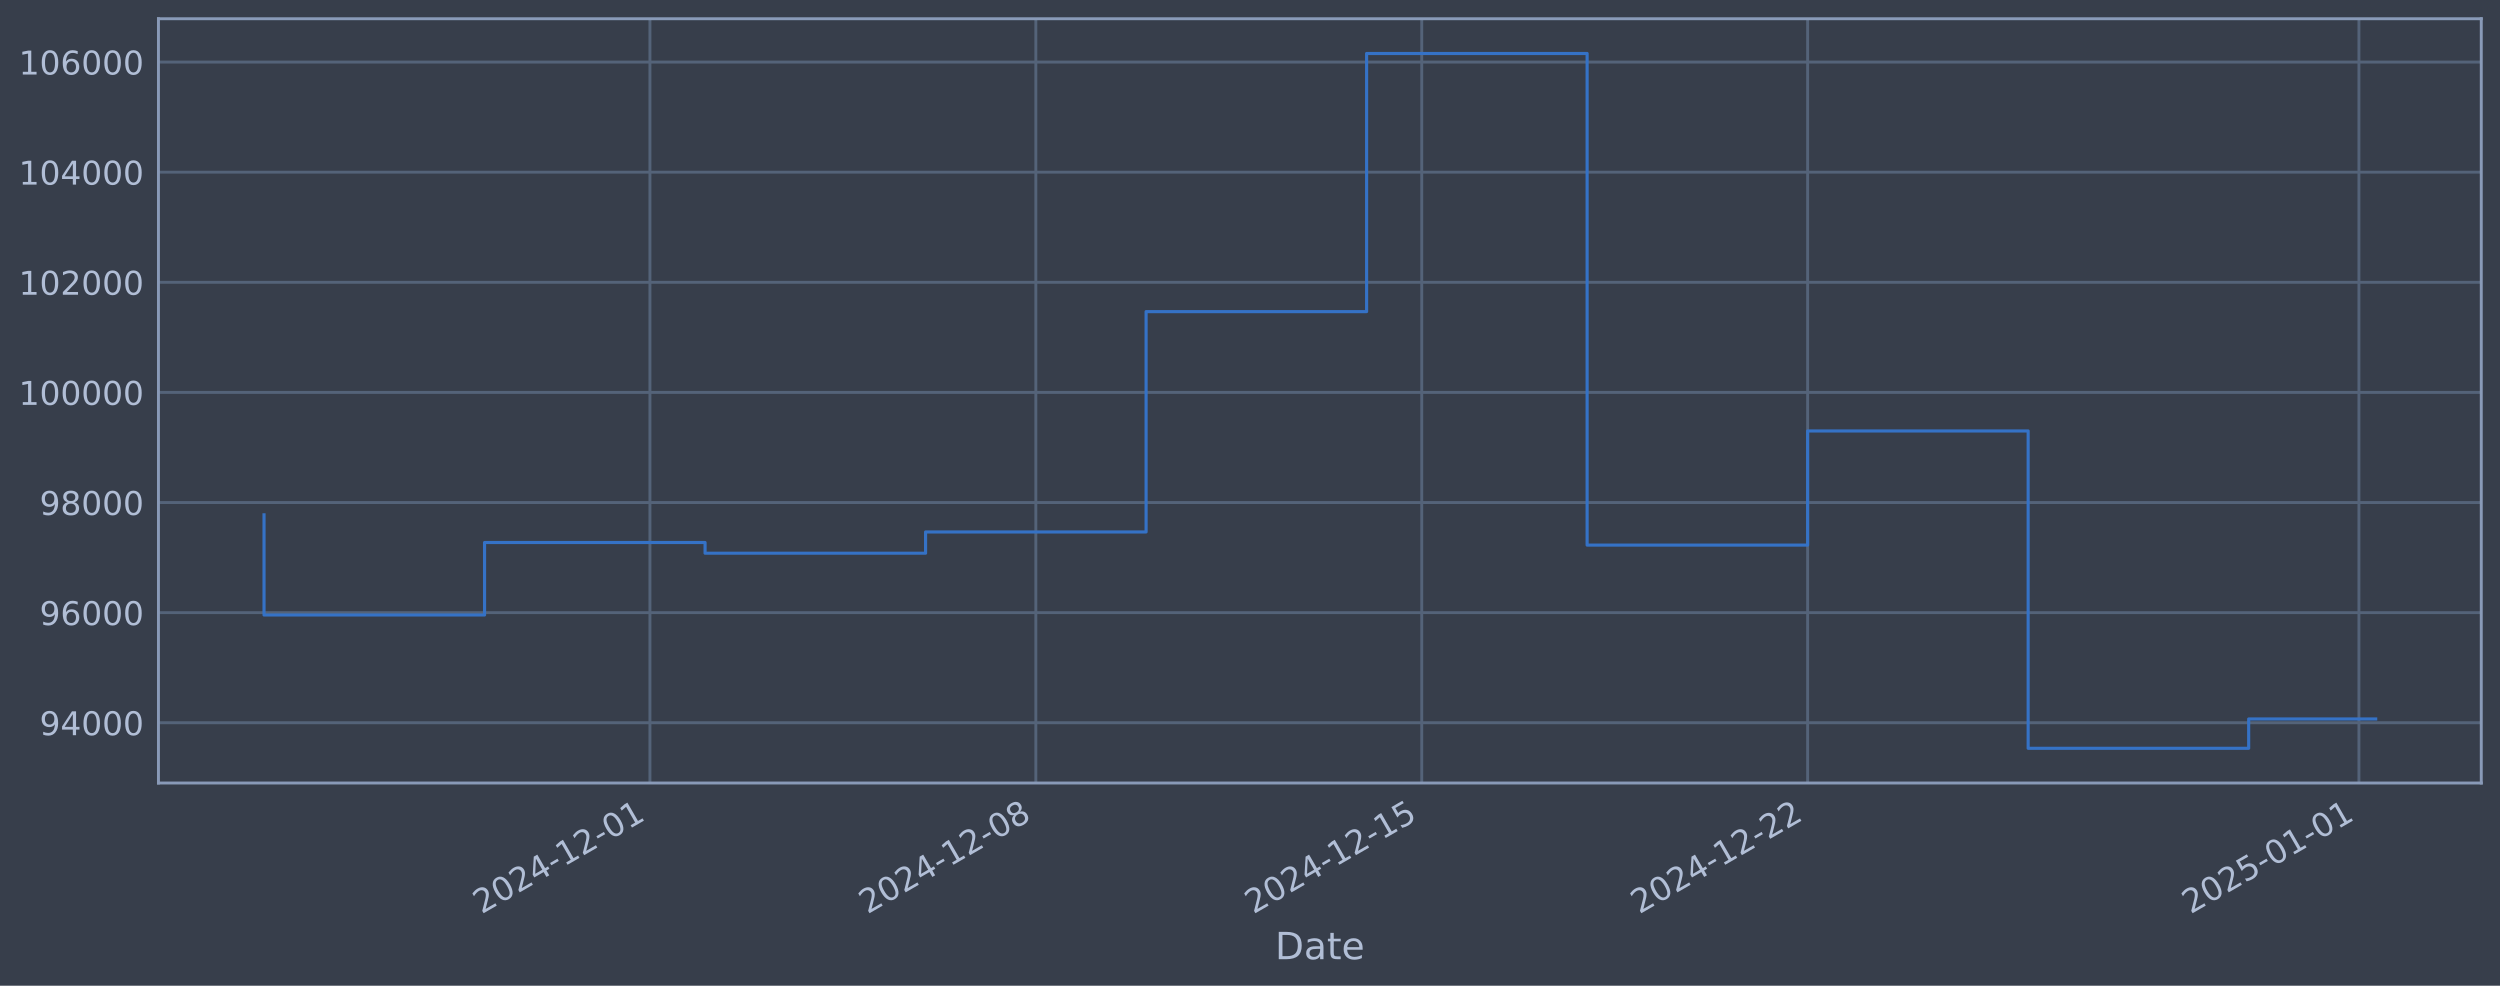
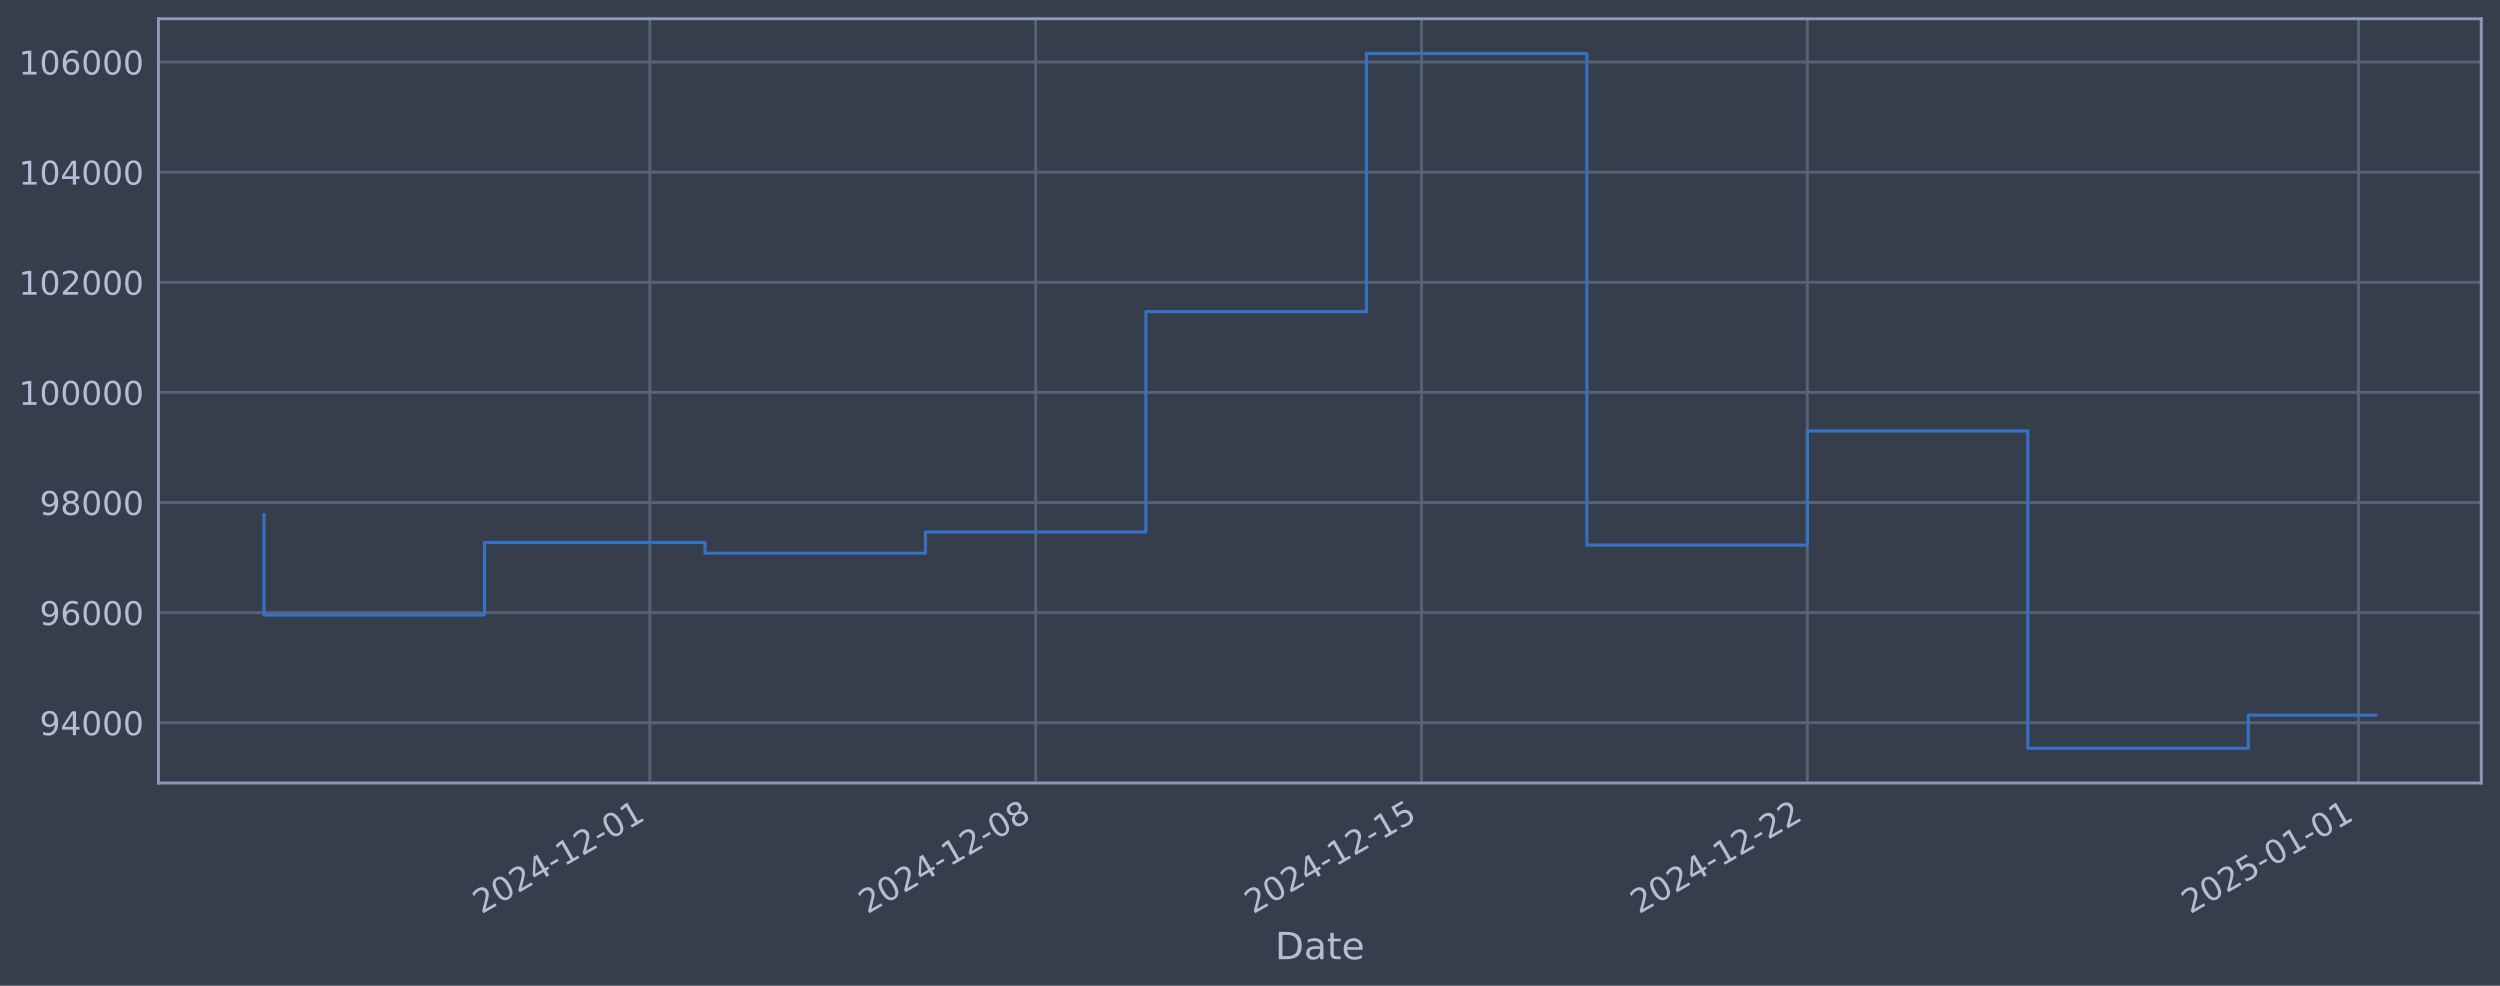
<svg xmlns="http://www.w3.org/2000/svg" xmlns:xlink="http://www.w3.org/1999/xlink" width="960.9pt" height="378.87pt" viewBox="0 0 960.9 378.87" version="1.1">
  <defs>
    <style type="text/css">*{stroke-linejoin: round; stroke-linecap: butt}</style>
  </defs>
  <g id="figure_1">
    <g id="patch_1">
      <path d="M 0 378.87  L 960.9 378.87  L 960.9 0  L 0 0  z " style="fill: #373e4b" />
    </g>
    <g id="axes_1">
      <g id="patch_2">
        <path d="M 60.901 300.96  L 953.701 300.96  L 953.701 7.2  L 60.901 7.2  z " style="fill: #373e4b" />
      </g>
      <g id="matplotlib.axis_1">
        <g id="xtick_1">
          <g id="line2d_1">
-             <path d="M 249.808 300.96  L 249.808 7.2  " clip-path="url(#p010228ca94)" style="fill: none; stroke: #546379; stroke-width: 1.12; stroke-linecap: square" />
+             <path d="M 249.778 300.96  L 249.778 7.2  " clip-path="url(#pe728a7c3ee)" style="fill: none; stroke: #546379; stroke-width: 1.12; stroke-linecap: square" />
          </g>
          <g id="line2d_2" />
          <g id="text_1">
-             <g style="fill: #b1bed6" transform="translate(185.0822 351.4642) rotate(-30) scale(0.126 -0.126)">
+             <g style="fill: #b1bed6" transform="translate(185.0528 351.4642) rotate(-30) scale(0.126 -0.126)">
              <defs>
                <path id="DejaVuSans-32" d="M 1228 531  L 3431 531  L 3431 0  L 469 0  L 469 531  Q 828 903 1448 1529  Q 2069 2156 2228 2338  Q 2531 2678 2651 2914  Q 2772 3150 2772 3378  Q 2772 3750 2511 3984  Q 2250 4219 1831 4219  Q 1534 4219 1204 4116  Q 875 4013 500 3803  L 500 4441  Q 881 4594 1212 4672  Q 1544 4750 1819 4750  Q 2544 4750 2975 4387  Q 3406 4025 3406 3419  Q 3406 3131 3298 2873  Q 3191 2616 2906 2266  Q 2828 2175 2409 1742  Q 1991 1309 1228 531  z " transform="scale(0.015625)" />
                <path id="DejaVuSans-30" d="M 2034 4250  Q 1547 4250 1301 3770  Q 1056 3291 1056 2328  Q 1056 1369 1301 889  Q 1547 409 2034 409  Q 2525 409 2770 889  Q 3016 1369 3016 2328  Q 3016 3291 2770 3770  Q 2525 4250 2034 4250  z M 2034 4750  Q 2819 4750 3233 4129  Q 3647 3509 3647 2328  Q 3647 1150 3233 529  Q 2819 -91 2034 -91  Q 1250 -91 836 529  Q 422 1150 422 2328  Q 422 3509 836 4129  Q 1250 4750 2034 4750  z " transform="scale(0.015625)" />
                <path id="DejaVuSans-34" d="M 2419 4116  L 825 1625  L 2419 1625  L 2419 4116  z M 2253 4666  L 3047 4666  L 3047 1625  L 3713 1625  L 3713 1100  L 3047 1100  L 3047 0  L 2419 0  L 2419 1100  L 313 1100  L 313 1709  L 2253 4666  z " transform="scale(0.015625)" />
                <path id="DejaVuSans-2d" d="M 313 2009  L 1997 2009  L 1997 1497  L 313 1497  L 313 2009  z " transform="scale(0.015625)" />
                <path id="DejaVuSans-31" d="M 794 531  L 1825 531  L 1825 4091  L 703 3866  L 703 4441  L 1819 4666  L 2450 4666  L 2450 531  L 3481 531  L 3481 0  L 794 0  L 794 531  z " transform="scale(0.015625)" />
              </defs>
              <use xlink:href="#DejaVuSans-32" />
              <use xlink:href="#DejaVuSans-30" transform="translate(63.62305 0)" />
              <use xlink:href="#DejaVuSans-32" transform="translate(127.2461 0)" />
              <use xlink:href="#DejaVuSans-34" transform="translate(190.8691 0)" />
              <use xlink:href="#DejaVuSans-2d" transform="translate(254.4922 0)" />
              <use xlink:href="#DejaVuSans-31" transform="translate(290.5762 0)" />
              <use xlink:href="#DejaVuSans-32" transform="translate(354.1992 0)" />
              <use xlink:href="#DejaVuSans-2d" transform="translate(417.8223 0)" />
              <use xlink:href="#DejaVuSans-30" transform="translate(453.9062 0)" />
              <use xlink:href="#DejaVuSans-31" transform="translate(517.5293 0)" />
            </g>
          </g>
        </g>
        <g id="xtick_2">
          <g id="line2d_3">
-             <path d="M 398.133 300.96  L 398.133 7.2  " clip-path="url(#p010228ca94)" style="fill: none; stroke: #546379; stroke-width: 1.12; stroke-linecap: square" />
+             <path d="M 398.074 300.96  L 398.074 7.2  " clip-path="url(#pe728a7c3ee)" style="fill: none; stroke: #546379; stroke-width: 1.12; stroke-linecap: square" />
          </g>
          <g id="line2d_4" />
          <g id="text_2">
-             <g style="fill: #b1bed6" transform="translate(333.4076 351.4642) rotate(-30) scale(0.126 -0.126)">
+             <g style="fill: #b1bed6" transform="translate(333.3487 351.4642) rotate(-30) scale(0.126 -0.126)">
              <defs>
                <path id="DejaVuSans-38" d="M 2034 2216  Q 1584 2216 1326 1975  Q 1069 1734 1069 1313  Q 1069 891 1326 650  Q 1584 409 2034 409  Q 2484 409 2743 651  Q 3003 894 3003 1313  Q 3003 1734 2745 1975  Q 2488 2216 2034 2216  z M 1403 2484  Q 997 2584 770 2862  Q 544 3141 544 3541  Q 544 4100 942 4425  Q 1341 4750 2034 4750  Q 2731 4750 3128 4425  Q 3525 4100 3525 3541  Q 3525 3141 3298 2862  Q 3072 2584 2669 2484  Q 3125 2378 3379 2068  Q 3634 1759 3634 1313  Q 3634 634 3220 271  Q 2806 -91 2034 -91  Q 1263 -91 848 271  Q 434 634 434 1313  Q 434 1759 690 2068  Q 947 2378 1403 2484  z M 1172 3481  Q 1172 3119 1398 2916  Q 1625 2713 2034 2713  Q 2441 2713 2670 2916  Q 2900 3119 2900 3481  Q 2900 3844 2670 4047  Q 2441 4250 2034 4250  Q 1625 4250 1398 4047  Q 1172 3844 1172 3481  z " transform="scale(0.015625)" />
              </defs>
              <use xlink:href="#DejaVuSans-32" />
              <use xlink:href="#DejaVuSans-30" transform="translate(63.62305 0)" />
              <use xlink:href="#DejaVuSans-32" transform="translate(127.2461 0)" />
              <use xlink:href="#DejaVuSans-34" transform="translate(190.8691 0)" />
              <use xlink:href="#DejaVuSans-2d" transform="translate(254.4922 0)" />
              <use xlink:href="#DejaVuSans-31" transform="translate(290.5762 0)" />
              <use xlink:href="#DejaVuSans-32" transform="translate(354.1992 0)" />
              <use xlink:href="#DejaVuSans-2d" transform="translate(417.8223 0)" />
              <use xlink:href="#DejaVuSans-30" transform="translate(453.9062 0)" />
              <use xlink:href="#DejaVuSans-38" transform="translate(517.5293 0)" />
            </g>
          </g>
        </g>
        <g id="xtick_3">
          <g id="line2d_5">
-             <path d="M 546.458 300.96  L 546.458 7.2  " clip-path="url(#p010228ca94)" style="fill: none; stroke: #546379; stroke-width: 1.12; stroke-linecap: square" />
+             <path d="M 546.37 300.96  L 546.37 7.2  " clip-path="url(#pe728a7c3ee)" style="fill: none; stroke: #546379; stroke-width: 1.12; stroke-linecap: square" />
          </g>
          <g id="line2d_6" />
          <g id="text_3">
-             <g style="fill: #b1bed6" transform="translate(481.733 351.4642) rotate(-30) scale(0.126 -0.126)">
+             <g style="fill: #b1bed6" transform="translate(481.6446 351.4642) rotate(-30) scale(0.126 -0.126)">
              <defs>
                <path id="DejaVuSans-35" d="M 691 4666  L 3169 4666  L 3169 4134  L 1269 4134  L 1269 2991  Q 1406 3038 1543 3061  Q 1681 3084 1819 3084  Q 2600 3084 3056 2656  Q 3513 2228 3513 1497  Q 3513 744 3044 326  Q 2575 -91 1722 -91  Q 1428 -91 1123 -41  Q 819 9 494 109  L 494 744  Q 775 591 1075 516  Q 1375 441 1709 441  Q 2250 441 2565 725  Q 2881 1009 2881 1497  Q 2881 1984 2565 2268  Q 2250 2553 1709 2553  Q 1456 2553 1204 2497  Q 953 2441 691 2322  L 691 4666  z " transform="scale(0.015625)" />
              </defs>
              <use xlink:href="#DejaVuSans-32" />
              <use xlink:href="#DejaVuSans-30" transform="translate(63.62305 0)" />
              <use xlink:href="#DejaVuSans-32" transform="translate(127.2461 0)" />
              <use xlink:href="#DejaVuSans-34" transform="translate(190.8691 0)" />
              <use xlink:href="#DejaVuSans-2d" transform="translate(254.4922 0)" />
              <use xlink:href="#DejaVuSans-31" transform="translate(290.5762 0)" />
              <use xlink:href="#DejaVuSans-32" transform="translate(354.1992 0)" />
              <use xlink:href="#DejaVuSans-2d" transform="translate(417.8223 0)" />
              <use xlink:href="#DejaVuSans-31" transform="translate(453.9062 0)" />
              <use xlink:href="#DejaVuSans-35" transform="translate(517.5293 0)" />
            </g>
          </g>
        </g>
        <g id="xtick_4">
          <g id="line2d_7">
-             <path d="M 694.784 300.96  L 694.784 7.2  " clip-path="url(#p010228ca94)" style="fill: none; stroke: #546379; stroke-width: 1.12; stroke-linecap: square" />
+             <path d="M 694.666 300.96  L 694.666 7.2  " clip-path="url(#pe728a7c3ee)" style="fill: none; stroke: #546379; stroke-width: 1.12; stroke-linecap: square" />
          </g>
          <g id="line2d_8" />
          <g id="text_4">
-             <g style="fill: #b1bed6" transform="translate(630.0584 351.4642) rotate(-30) scale(0.126 -0.126)">
+             <g style="fill: #b1bed6" transform="translate(629.9406 351.4642) rotate(-30) scale(0.126 -0.126)">
              <use xlink:href="#DejaVuSans-32" />
              <use xlink:href="#DejaVuSans-30" transform="translate(63.62305 0)" />
              <use xlink:href="#DejaVuSans-32" transform="translate(127.2461 0)" />
              <use xlink:href="#DejaVuSans-34" transform="translate(190.8691 0)" />
              <use xlink:href="#DejaVuSans-2d" transform="translate(254.4922 0)" />
              <use xlink:href="#DejaVuSans-31" transform="translate(290.5762 0)" />
              <use xlink:href="#DejaVuSans-32" transform="translate(354.1992 0)" />
              <use xlink:href="#DejaVuSans-2d" transform="translate(417.8223 0)" />
              <use xlink:href="#DejaVuSans-32" transform="translate(453.9062 0)" />
              <use xlink:href="#DejaVuSans-32" transform="translate(517.5293 0)" />
            </g>
          </g>
        </g>
        <g id="xtick_5">
          <g id="line2d_9">
-             <path d="M 906.677 300.96  L 906.677 7.2  " clip-path="url(#p010228ca94)" style="fill: none; stroke: #546379; stroke-width: 1.12; stroke-linecap: square" />
+             <path d="M 906.517 300.96  L 906.517 7.2  " clip-path="url(#pe728a7c3ee)" style="fill: none; stroke: #546379; stroke-width: 1.12; stroke-linecap: square" />
          </g>
          <g id="line2d_10" />
          <g id="text_5">
-             <g style="fill: #b1bed6" transform="translate(841.9518 351.4642) rotate(-30) scale(0.126 -0.126)">
+             <g style="fill: #b1bed6" transform="translate(841.7919 351.4642) rotate(-30) scale(0.126 -0.126)">
              <use xlink:href="#DejaVuSans-32" />
              <use xlink:href="#DejaVuSans-30" transform="translate(63.62305 0)" />
              <use xlink:href="#DejaVuSans-32" transform="translate(127.2461 0)" />
              <use xlink:href="#DejaVuSans-35" transform="translate(190.8691 0)" />
              <use xlink:href="#DejaVuSans-2d" transform="translate(254.4922 0)" />
              <use xlink:href="#DejaVuSans-30" transform="translate(290.5762 0)" />
              <use xlink:href="#DejaVuSans-31" transform="translate(354.1992 0)" />
              <use xlink:href="#DejaVuSans-2d" transform="translate(417.8223 0)" />
              <use xlink:href="#DejaVuSans-30" transform="translate(453.9062 0)" />
              <use xlink:href="#DejaVuSans-31" transform="translate(517.5293 0)" />
            </g>
          </g>
        </g>
        <g id="text_6">
          <g style="fill: #b1bed6" transform="translate(490.0914 368.6753) scale(0.144 -0.144)">
            <defs>
              <path id="DejaVuSans-44" d="M 1259 4147  L 1259 519  L 2022 519  Q 2988 519 3436 956  Q 3884 1394 3884 2338  Q 3884 3275 3436 3711  Q 2988 4147 2022 4147  L 1259 4147  z M 628 4666  L 1925 4666  Q 3281 4666 3915 4102  Q 4550 3538 4550 2338  Q 4550 1131 3912 565  Q 3275 0 1925 0  L 628 0  L 628 4666  z " transform="scale(0.015625)" />
              <path id="DejaVuSans-61" d="M 2194 1759  Q 1497 1759 1228 1600  Q 959 1441 959 1056  Q 959 750 1161 570  Q 1363 391 1709 391  Q 2188 391 2477 730  Q 2766 1069 2766 1631  L 2766 1759  L 2194 1759  z M 3341 1997  L 3341 0  L 2766 0  L 2766 531  Q 2569 213 2275 61  Q 1981 -91 1556 -91  Q 1019 -91 701 211  Q 384 513 384 1019  Q 384 1609 779 1909  Q 1175 2209 1959 2209  L 2766 2209  L 2766 2266  Q 2766 2663 2505 2880  Q 2244 3097 1772 3097  Q 1472 3097 1187 3025  Q 903 2953 641 2809  L 641 3341  Q 956 3463 1253 3523  Q 1550 3584 1831 3584  Q 2591 3584 2966 3190  Q 3341 2797 3341 1997  z " transform="scale(0.015625)" />
              <path id="DejaVuSans-74" d="M 1172 4494  L 1172 3500  L 2356 3500  L 2356 3053  L 1172 3053  L 1172 1153  Q 1172 725 1289 603  Q 1406 481 1766 481  L 2356 481  L 2356 0  L 1766 0  Q 1100 0 847 248  Q 594 497 594 1153  L 594 3053  L 172 3053  L 172 3500  L 594 3500  L 594 4494  L 1172 4494  z " transform="scale(0.015625)" />
              <path id="DejaVuSans-65" d="M 3597 1894  L 3597 1613  L 953 1613  Q 991 1019 1311 708  Q 1631 397 2203 397  Q 2534 397 2845 478  Q 3156 559 3463 722  L 3463 178  Q 3153 47 2828 -22  Q 2503 -91 2169 -91  Q 1331 -91 842 396  Q 353 884 353 1716  Q 353 2575 817 3079  Q 1281 3584 2069 3584  Q 2775 3584 3186 3129  Q 3597 2675 3597 1894  z M 3022 2063  Q 3016 2534 2758 2815  Q 2500 3097 2075 3097  Q 1594 3097 1305 2825  Q 1016 2553 972 2059  L 3022 2063  z " transform="scale(0.015625)" />
            </defs>
            <use xlink:href="#DejaVuSans-44" />
            <use xlink:href="#DejaVuSans-61" transform="translate(77.00195 0)" />
            <use xlink:href="#DejaVuSans-74" transform="translate(138.2812 0)" />
            <use xlink:href="#DejaVuSans-65" transform="translate(177.4902 0)" />
          </g>
        </g>
      </g>
      <g id="matplotlib.axis_2">
        <g id="ytick_1">
          <g id="line2d_11">
-             <path d="M 60.901 277.797  L 953.701 277.797  " clip-path="url(#p010228ca94)" style="fill: none; stroke: #546379; stroke-width: 1.12; stroke-linecap: square" />
+             <path d="M 60.901 277.797  L 953.701 277.797  " clip-path="url(#pe728a7c3ee)" style="fill: none; stroke: #546379; stroke-width: 1.12; stroke-linecap: square" />
          </g>
          <g id="line2d_12" />
          <g id="text_7">
            <g style="fill: #b1bed6" transform="translate(15.21675 282.5841) scale(0.126 -0.126)">
              <defs>
                <path id="DejaVuSans-39" d="M 703 97  L 703 672  Q 941 559 1184 500  Q 1428 441 1663 441  Q 2288 441 2617 861  Q 2947 1281 2994 2138  Q 2813 1869 2534 1725  Q 2256 1581 1919 1581  Q 1219 1581 811 2004  Q 403 2428 403 3163  Q 403 3881 828 4315  Q 1253 4750 1959 4750  Q 2769 4750 3195 4129  Q 3622 3509 3622 2328  Q 3622 1225 3098 567  Q 2575 -91 1691 -91  Q 1453 -91 1209 -44  Q 966 3 703 97  z M 1959 2075  Q 2384 2075 2632 2365  Q 2881 2656 2881 3163  Q 2881 3666 2632 3958  Q 2384 4250 1959 4250  Q 1534 4250 1286 3958  Q 1038 3666 1038 3163  Q 1038 2656 1286 2365  Q 1534 2075 1959 2075  z " transform="scale(0.015625)" />
              </defs>
              <use xlink:href="#DejaVuSans-39" />
              <use xlink:href="#DejaVuSans-34" transform="translate(63.62305 0)" />
              <use xlink:href="#DejaVuSans-30" transform="translate(127.2461 0)" />
              <use xlink:href="#DejaVuSans-30" transform="translate(190.8691 0)" />
              <use xlink:href="#DejaVuSans-30" transform="translate(254.4922 0)" />
            </g>
          </g>
        </g>
        <g id="ytick_2">
          <g id="line2d_13">
-             <path d="M 60.901 235.473  L 953.701 235.473  " clip-path="url(#p010228ca94)" style="fill: none; stroke: #546379; stroke-width: 1.12; stroke-linecap: square" />
+             <path d="M 60.901 235.473  L 953.701 235.473  " clip-path="url(#pe728a7c3ee)" style="fill: none; stroke: #546379; stroke-width: 1.12; stroke-linecap: square" />
          </g>
          <g id="line2d_14" />
          <g id="text_8">
            <g style="fill: #b1bed6" transform="translate(15.21675 240.2602) scale(0.126 -0.126)">
              <defs>
                <path id="DejaVuSans-36" d="M 2113 2584  Q 1688 2584 1439 2293  Q 1191 2003 1191 1497  Q 1191 994 1439 701  Q 1688 409 2113 409  Q 2538 409 2786 701  Q 3034 994 3034 1497  Q 3034 2003 2786 2293  Q 2538 2584 2113 2584  z M 3366 4563  L 3366 3988  Q 3128 4100 2886 4159  Q 2644 4219 2406 4219  Q 1781 4219 1451 3797  Q 1122 3375 1075 2522  Q 1259 2794 1537 2939  Q 1816 3084 2150 3084  Q 2853 3084 3261 2657  Q 3669 2231 3669 1497  Q 3669 778 3244 343  Q 2819 -91 2113 -91  Q 1303 -91 875 529  Q 447 1150 447 2328  Q 447 3434 972 4092  Q 1497 4750 2381 4750  Q 2619 4750 2861 4703  Q 3103 4656 3366 4563  z " transform="scale(0.015625)" />
              </defs>
              <use xlink:href="#DejaVuSans-39" />
              <use xlink:href="#DejaVuSans-36" transform="translate(63.62305 0)" />
              <use xlink:href="#DejaVuSans-30" transform="translate(127.2461 0)" />
              <use xlink:href="#DejaVuSans-30" transform="translate(190.8691 0)" />
              <use xlink:href="#DejaVuSans-30" transform="translate(254.4922 0)" />
            </g>
          </g>
        </g>
        <g id="ytick_3">
          <g id="line2d_15">
-             <path d="M 60.901 193.149  L 953.701 193.149  " clip-path="url(#p010228ca94)" style="fill: none; stroke: #546379; stroke-width: 1.12; stroke-linecap: square" />
+             <path d="M 60.901 193.149  L 953.701 193.149  " clip-path="url(#pe728a7c3ee)" style="fill: none; stroke: #546379; stroke-width: 1.12; stroke-linecap: square" />
          </g>
          <g id="line2d_16" />
          <g id="text_9">
            <g style="fill: #b1bed6" transform="translate(15.21675 197.9364) scale(0.126 -0.126)">
              <use xlink:href="#DejaVuSans-39" />
              <use xlink:href="#DejaVuSans-38" transform="translate(63.62305 0)" />
              <use xlink:href="#DejaVuSans-30" transform="translate(127.2461 0)" />
              <use xlink:href="#DejaVuSans-30" transform="translate(190.8691 0)" />
              <use xlink:href="#DejaVuSans-30" transform="translate(254.4922 0)" />
            </g>
          </g>
        </g>
        <g id="ytick_4">
          <g id="line2d_17">
-             <path d="M 60.901 150.826  L 953.701 150.826  " clip-path="url(#p010228ca94)" style="fill: none; stroke: #546379; stroke-width: 1.12; stroke-linecap: square" />
+             <path d="M 60.901 150.826  L 953.701 150.826  " clip-path="url(#pe728a7c3ee)" style="fill: none; stroke: #546379; stroke-width: 1.12; stroke-linecap: square" />
          </g>
          <g id="line2d_18" />
          <g id="text_10">
            <g style="fill: #b1bed6" transform="translate(7.2 155.6126) scale(0.126 -0.126)">
              <use xlink:href="#DejaVuSans-31" />
              <use xlink:href="#DejaVuSans-30" transform="translate(63.62305 0)" />
              <use xlink:href="#DejaVuSans-30" transform="translate(127.2461 0)" />
              <use xlink:href="#DejaVuSans-30" transform="translate(190.8691 0)" />
              <use xlink:href="#DejaVuSans-30" transform="translate(254.4922 0)" />
              <use xlink:href="#DejaVuSans-30" transform="translate(318.1152 0)" />
            </g>
          </g>
        </g>
        <g id="ytick_5">
          <g id="line2d_19">
-             <path d="M 60.901 108.502  L 953.701 108.502  " clip-path="url(#p010228ca94)" style="fill: none; stroke: #546379; stroke-width: 1.12; stroke-linecap: square" />
+             <path d="M 60.901 108.502  L 953.701 108.502  " clip-path="url(#pe728a7c3ee)" style="fill: none; stroke: #546379; stroke-width: 1.12; stroke-linecap: square" />
          </g>
          <g id="line2d_20" />
          <g id="text_11">
            <g style="fill: #b1bed6" transform="translate(7.2 113.2888) scale(0.126 -0.126)">
              <use xlink:href="#DejaVuSans-31" />
              <use xlink:href="#DejaVuSans-30" transform="translate(63.62305 0)" />
              <use xlink:href="#DejaVuSans-32" transform="translate(127.2461 0)" />
              <use xlink:href="#DejaVuSans-30" transform="translate(190.8691 0)" />
              <use xlink:href="#DejaVuSans-30" transform="translate(254.4922 0)" />
              <use xlink:href="#DejaVuSans-30" transform="translate(318.1152 0)" />
            </g>
          </g>
        </g>
        <g id="ytick_6">
          <g id="line2d_21">
-             <path d="M 60.901 66.178  L 953.701 66.178  " clip-path="url(#p010228ca94)" style="fill: none; stroke: #546379; stroke-width: 1.12; stroke-linecap: square" />
+             <path d="M 60.901 66.178  L 953.701 66.178  " clip-path="url(#pe728a7c3ee)" style="fill: none; stroke: #546379; stroke-width: 1.12; stroke-linecap: square" />
          </g>
          <g id="line2d_22" />
          <g id="text_12">
            <g style="fill: #b1bed6" transform="translate(7.2 70.96502) scale(0.126 -0.126)">
              <use xlink:href="#DejaVuSans-31" />
              <use xlink:href="#DejaVuSans-30" transform="translate(63.62305 0)" />
              <use xlink:href="#DejaVuSans-34" transform="translate(127.2461 0)" />
              <use xlink:href="#DejaVuSans-30" transform="translate(190.8691 0)" />
              <use xlink:href="#DejaVuSans-30" transform="translate(254.4922 0)" />
              <use xlink:href="#DejaVuSans-30" transform="translate(318.1152 0)" />
            </g>
          </g>
        </g>
        <g id="ytick_7">
          <g id="line2d_23">
-             <path d="M 60.901 23.854  L 953.701 23.854  " clip-path="url(#p010228ca94)" style="fill: none; stroke: #546379; stroke-width: 1.12; stroke-linecap: square" />
+             <path d="M 60.901 23.854  L 953.701 23.854  " clip-path="url(#pe728a7c3ee)" style="fill: none; stroke: #546379; stroke-width: 1.12; stroke-linecap: square" />
          </g>
          <g id="line2d_24" />
          <g id="text_13">
            <g style="fill: #b1bed6" transform="translate(7.2 28.64121) scale(0.126 -0.126)">
              <use xlink:href="#DejaVuSans-31" />
              <use xlink:href="#DejaVuSans-30" transform="translate(63.62305 0)" />
              <use xlink:href="#DejaVuSans-36" transform="translate(127.2461 0)" />
              <use xlink:href="#DejaVuSans-30" transform="translate(190.8691 0)" />
              <use xlink:href="#DejaVuSans-30" transform="translate(254.4922 0)" />
              <use xlink:href="#DejaVuSans-30" transform="translate(318.1152 0)" />
            </g>
          </g>
        </g>
      </g>
      <g id="line2d_25">
-         <path d="M 101.482 197.87  L 101.482 236.383  L 186.24 236.383  L 186.24 208.521  L 270.997 208.521  L 270.997 212.628  L 355.754 212.628  L 355.754 204.459  L 440.512 204.459  L 440.512 119.77  L 525.269 119.77  L 525.269 20.553  L 610.026 20.553  L 610.026 209.517  L 694.784 209.517  L 694.784 165.636  L 779.541 165.636  L 779.541 287.607  L 864.299 287.607  L 864.299 276.351  L 913.119 276.351  " clip-path="url(#p010228ca94)" style="fill: none; stroke: #3572c6; stroke-width: 1.2; stroke-linecap: square" />
+         <path d="M 101.482 197.87  L 101.482 236.383  L 186.223 236.383  L 186.223 208.521  L 270.963 208.521  L 270.963 212.628  L 355.704 212.628  L 355.704 204.459  L 440.444 204.459  L 440.444 119.77  L 525.185 119.77  L 525.185 20.553  L 609.926 20.553  L 609.926 209.517  L 694.666 209.517  L 694.666 165.636  L 779.407 165.636  L 779.407 287.607  L 864.147 287.607  L 864.147 274.891  L 913.119 274.891  " clip-path="url(#pe728a7c3ee)" style="fill: none; stroke: #3572c6; stroke-width: 1.2; stroke-linecap: square" />
      </g>
      <g id="patch_3">
        <path d="M 60.901 300.96  L 60.901 7.2  " style="fill: none; stroke: #899ab8; stroke-width: 1.12; stroke-linejoin: miter; stroke-linecap: square" />
      </g>
      <g id="patch_4">
        <path d="M 953.701 300.96  L 953.701 7.2  " style="fill: none; stroke: #899ab8; stroke-width: 1.12; stroke-linejoin: miter; stroke-linecap: square" />
      </g>
      <g id="patch_5">
        <path d="M 60.901 300.96  L 953.701 300.96  " style="fill: none; stroke: #899ab8; stroke-width: 1.12; stroke-linejoin: miter; stroke-linecap: square" />
      </g>
      <g id="patch_6">
        <path d="M 60.901 7.2  L 953.701 7.2  " style="fill: none; stroke: #899ab8; stroke-width: 1.12; stroke-linejoin: miter; stroke-linecap: square" />
      </g>
    </g>
  </g>
  <defs>
-     <clipPath id="p010228ca94">
+     <clipPath id="pe728a7c3ee">
      <rect x="60.901" y="7.2" width="892.8" height="293.76" />
    </clipPath>
  </defs>
</svg>
